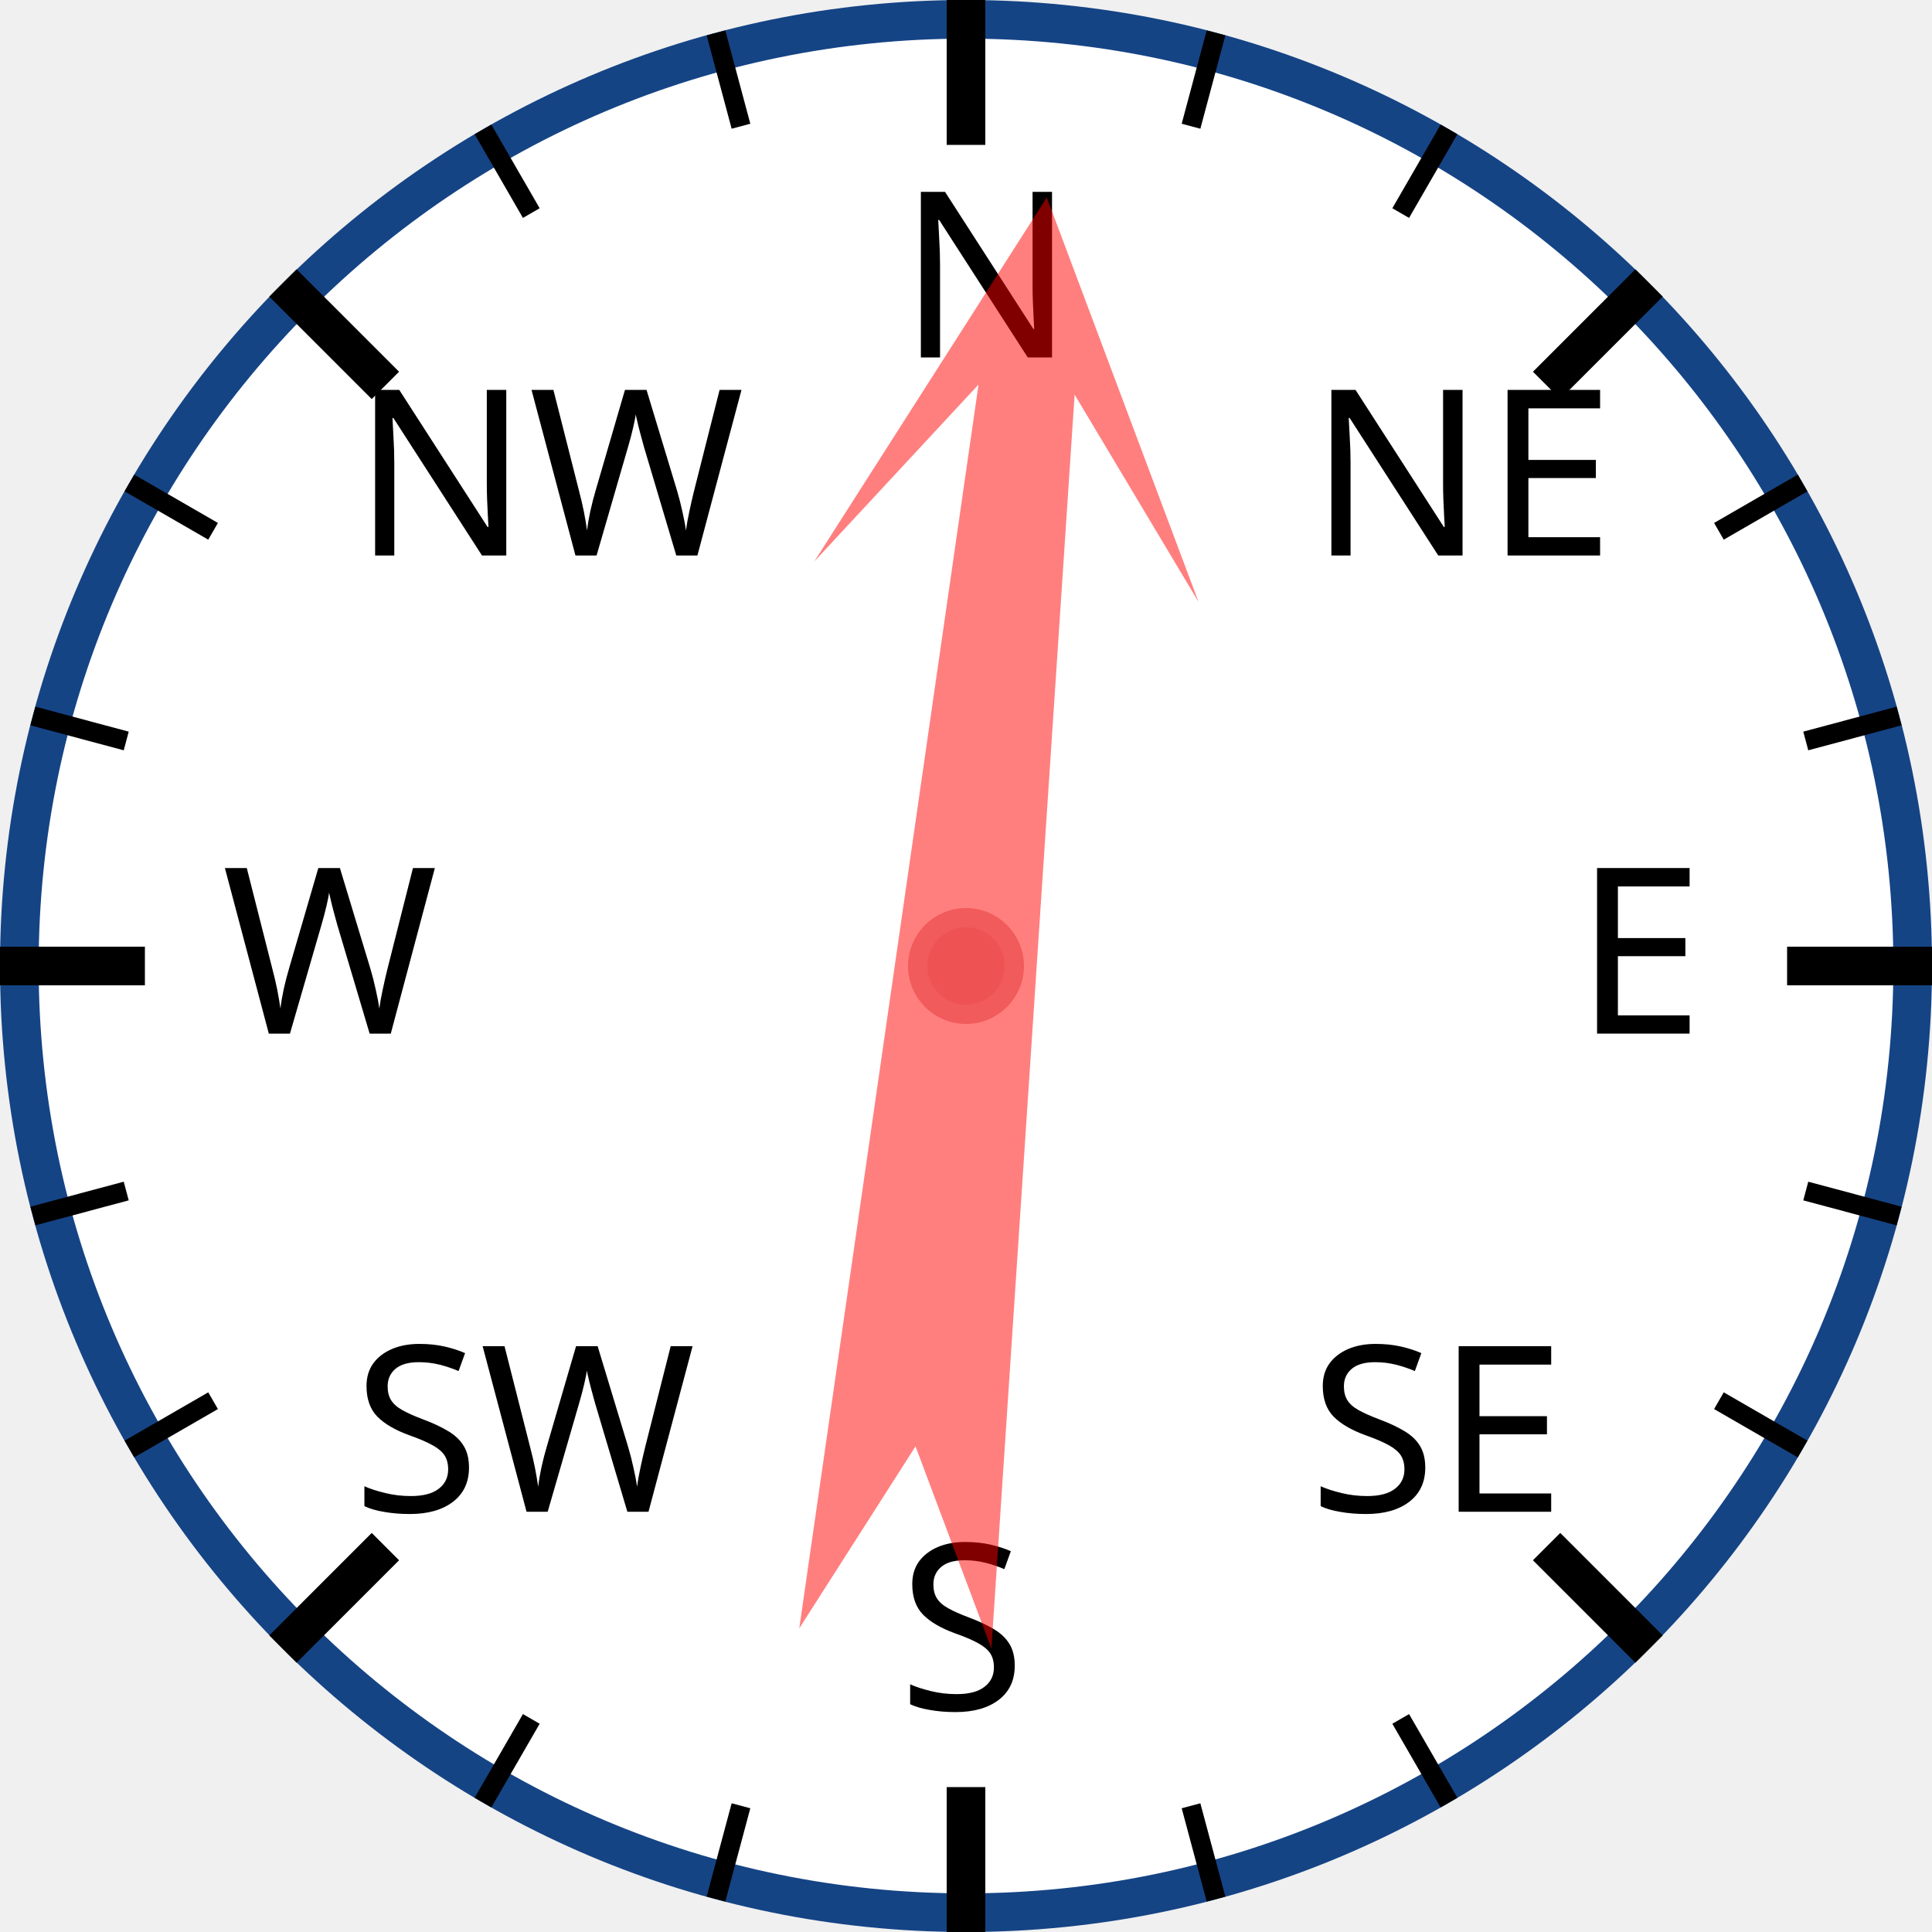
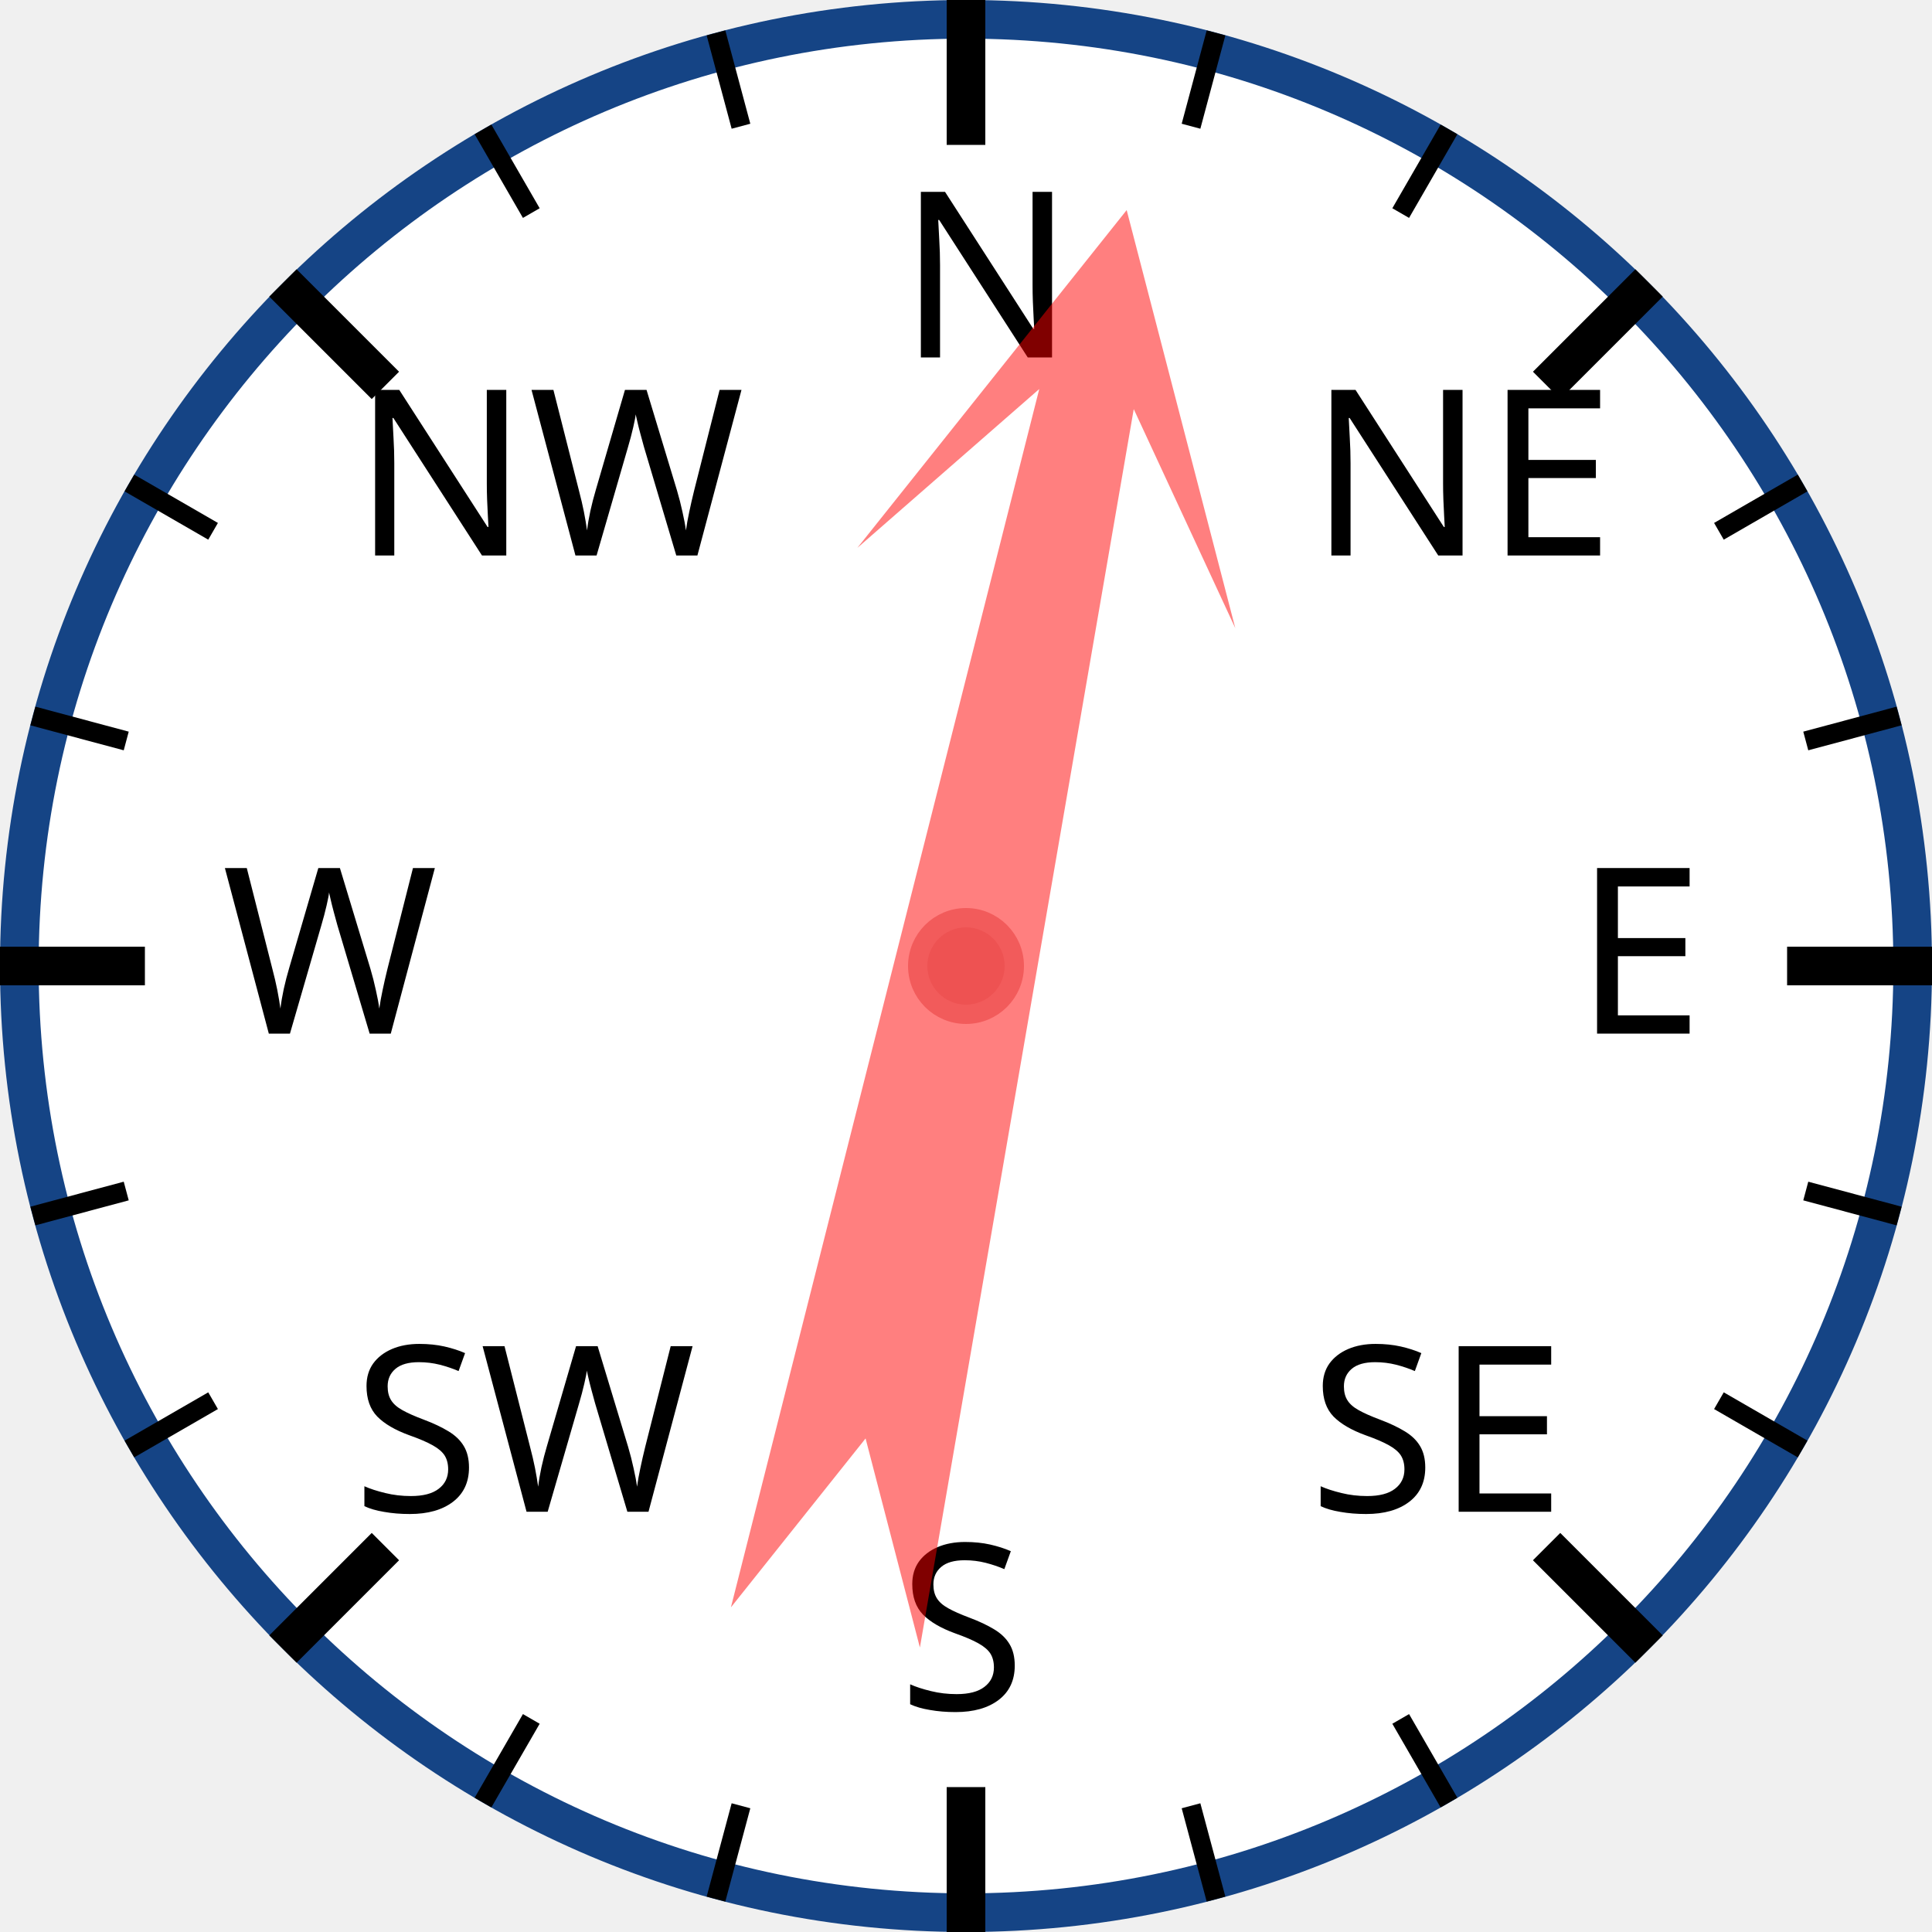
<svg xmlns="http://www.w3.org/2000/svg" width="120px" height="120px" viewBox="0 0 200 200">
  <circle cx="100" cy="100" r="98" style="fill: white; stroke: #154485; stroke-width: 4;" />
  <text x="93.0" y="37.0" style="font-family: sans-serif; font-size: 18pt;">N</text>
  <line x1="100.0" y1="0.0" x2="100.0" y2="15.0" style="stroke: black; stroke-width: 4;" />
  <line x1="74.118" y1="3.407" x2="76.706" y2="13.067" style="stroke: black; stroke-width: 2;" />
  <line x1="50" y1="13.397" x2="55" y2="22.058" style="stroke: black; stroke-width: 2;" />
  <text x="36.503" y="57.503" style="font-family: sans-serif; font-size: 18pt;">NW</text>
  <line x1="29.289" y1="29.289" x2="39.896" y2="39.896" style="stroke: black; stroke-width: 4;" />
  <line x1="13.397" y1="50" x2="22.058" y2="55" style="stroke: black; stroke-width: 2;" />
  <line x1="3.407" y1="74.118" x2="13.067" y2="76.706" style="stroke: black; stroke-width: 2;" />
  <text x="23.0" y="107.0" style="font-family: sans-serif; font-size: 18pt;">W</text>
  <line x1="0.0" y1="100.0" x2="15.0" y2="100.0" style="stroke: black; stroke-width: 4;" />
  <line x1="3.407" y1="125.882" x2="13.067" y2="123.294" style="stroke: black; stroke-width: 2;" />
  <line x1="13.397" y1="150" x2="22.058" y2="145" style="stroke: black; stroke-width: 2;" />
  <text x="36.503" y="156.497" style="font-family: sans-serif; font-size: 18pt;">SW</text>
  <line x1="29.289" y1="170.711" x2="39.896" y2="160.104" style="stroke: black; stroke-width: 4;" />
  <line x1="50" y1="186.603" x2="55" y2="177.942" style="stroke: black; stroke-width: 2;" />
  <line x1="74.118" y1="196.593" x2="76.706" y2="186.933" style="stroke: black; stroke-width: 2;" />
  <text x="93" y="177.0" style="font-family: sans-serif; font-size: 18pt;">S</text>
  <line x1="100" y1="200.0" x2="100" y2="185.0" style="stroke: black; stroke-width: 4;" />
  <line x1="125.882" y1="196.593" x2="123.294" y2="186.933" style="stroke: black; stroke-width: 2;" />
  <line x1="150.0" y1="186.603" x2="145.0" y2="177.942" style="stroke: black; stroke-width: 2;" />
  <text x="135.497" y="156.497" style="font-family: sans-serif; font-size: 18pt;">SE</text>
  <line x1="170.711" y1="170.711" x2="160.104" y2="160.104" style="stroke: black; stroke-width: 4;" />
  <line x1="186.603" y1="150" x2="177.942" y2="145" style="stroke: black; stroke-width: 2;" />
  <line x1="196.593" y1="125.882" x2="186.933" y2="123.294" style="stroke: black; stroke-width: 2;" />
  <text x="163.0" y="107" style="font-family: sans-serif; font-size: 18pt;">E</text>
  <line x1="200.0" y1="100" x2="185.0" y2="100" style="stroke: black; stroke-width: 4;" />
  <line x1="196.593" y1="74.118" x2="186.933" y2="76.706" style="stroke: black; stroke-width: 2;" />
  <line x1="186.603" y1="50" x2="177.942" y2="55" style="stroke: black; stroke-width: 2;" />
  <text x="135.497" y="57.503" style="font-family: sans-serif; font-size: 18pt;">NE</text>
  <line x1="170.711" y1="29.289" x2="160.104" y2="39.896" style="stroke: black; stroke-width: 4;" />
  <line x1="150" y1="13.397" x2="145" y2="22.058" style="stroke: black; stroke-width: 2;" />
  <line x1="125.882" y1="3.407" x2="123.294" y2="13.067" style="stroke: black; stroke-width: 2;" />
-   <polygon points="100 20 120 60 105 40 110 170 100 150 90 170 95 40 80 60" style="fill: red; fill-opacity: 0.5;" transform="rotate(6,100,100)" />
+   <polygon points="100 20 120 60 105 40 110 170 100 150 90 170 95 40 80 60" style="fill: red; fill-opacity: 0.5;" transform="rotate(12,100,100)" />
  <circle cx="100" cy="100" r="5" style="fill: #EE5252; stroke: #F25B5B; stroke-width: 2;" />
</svg>
